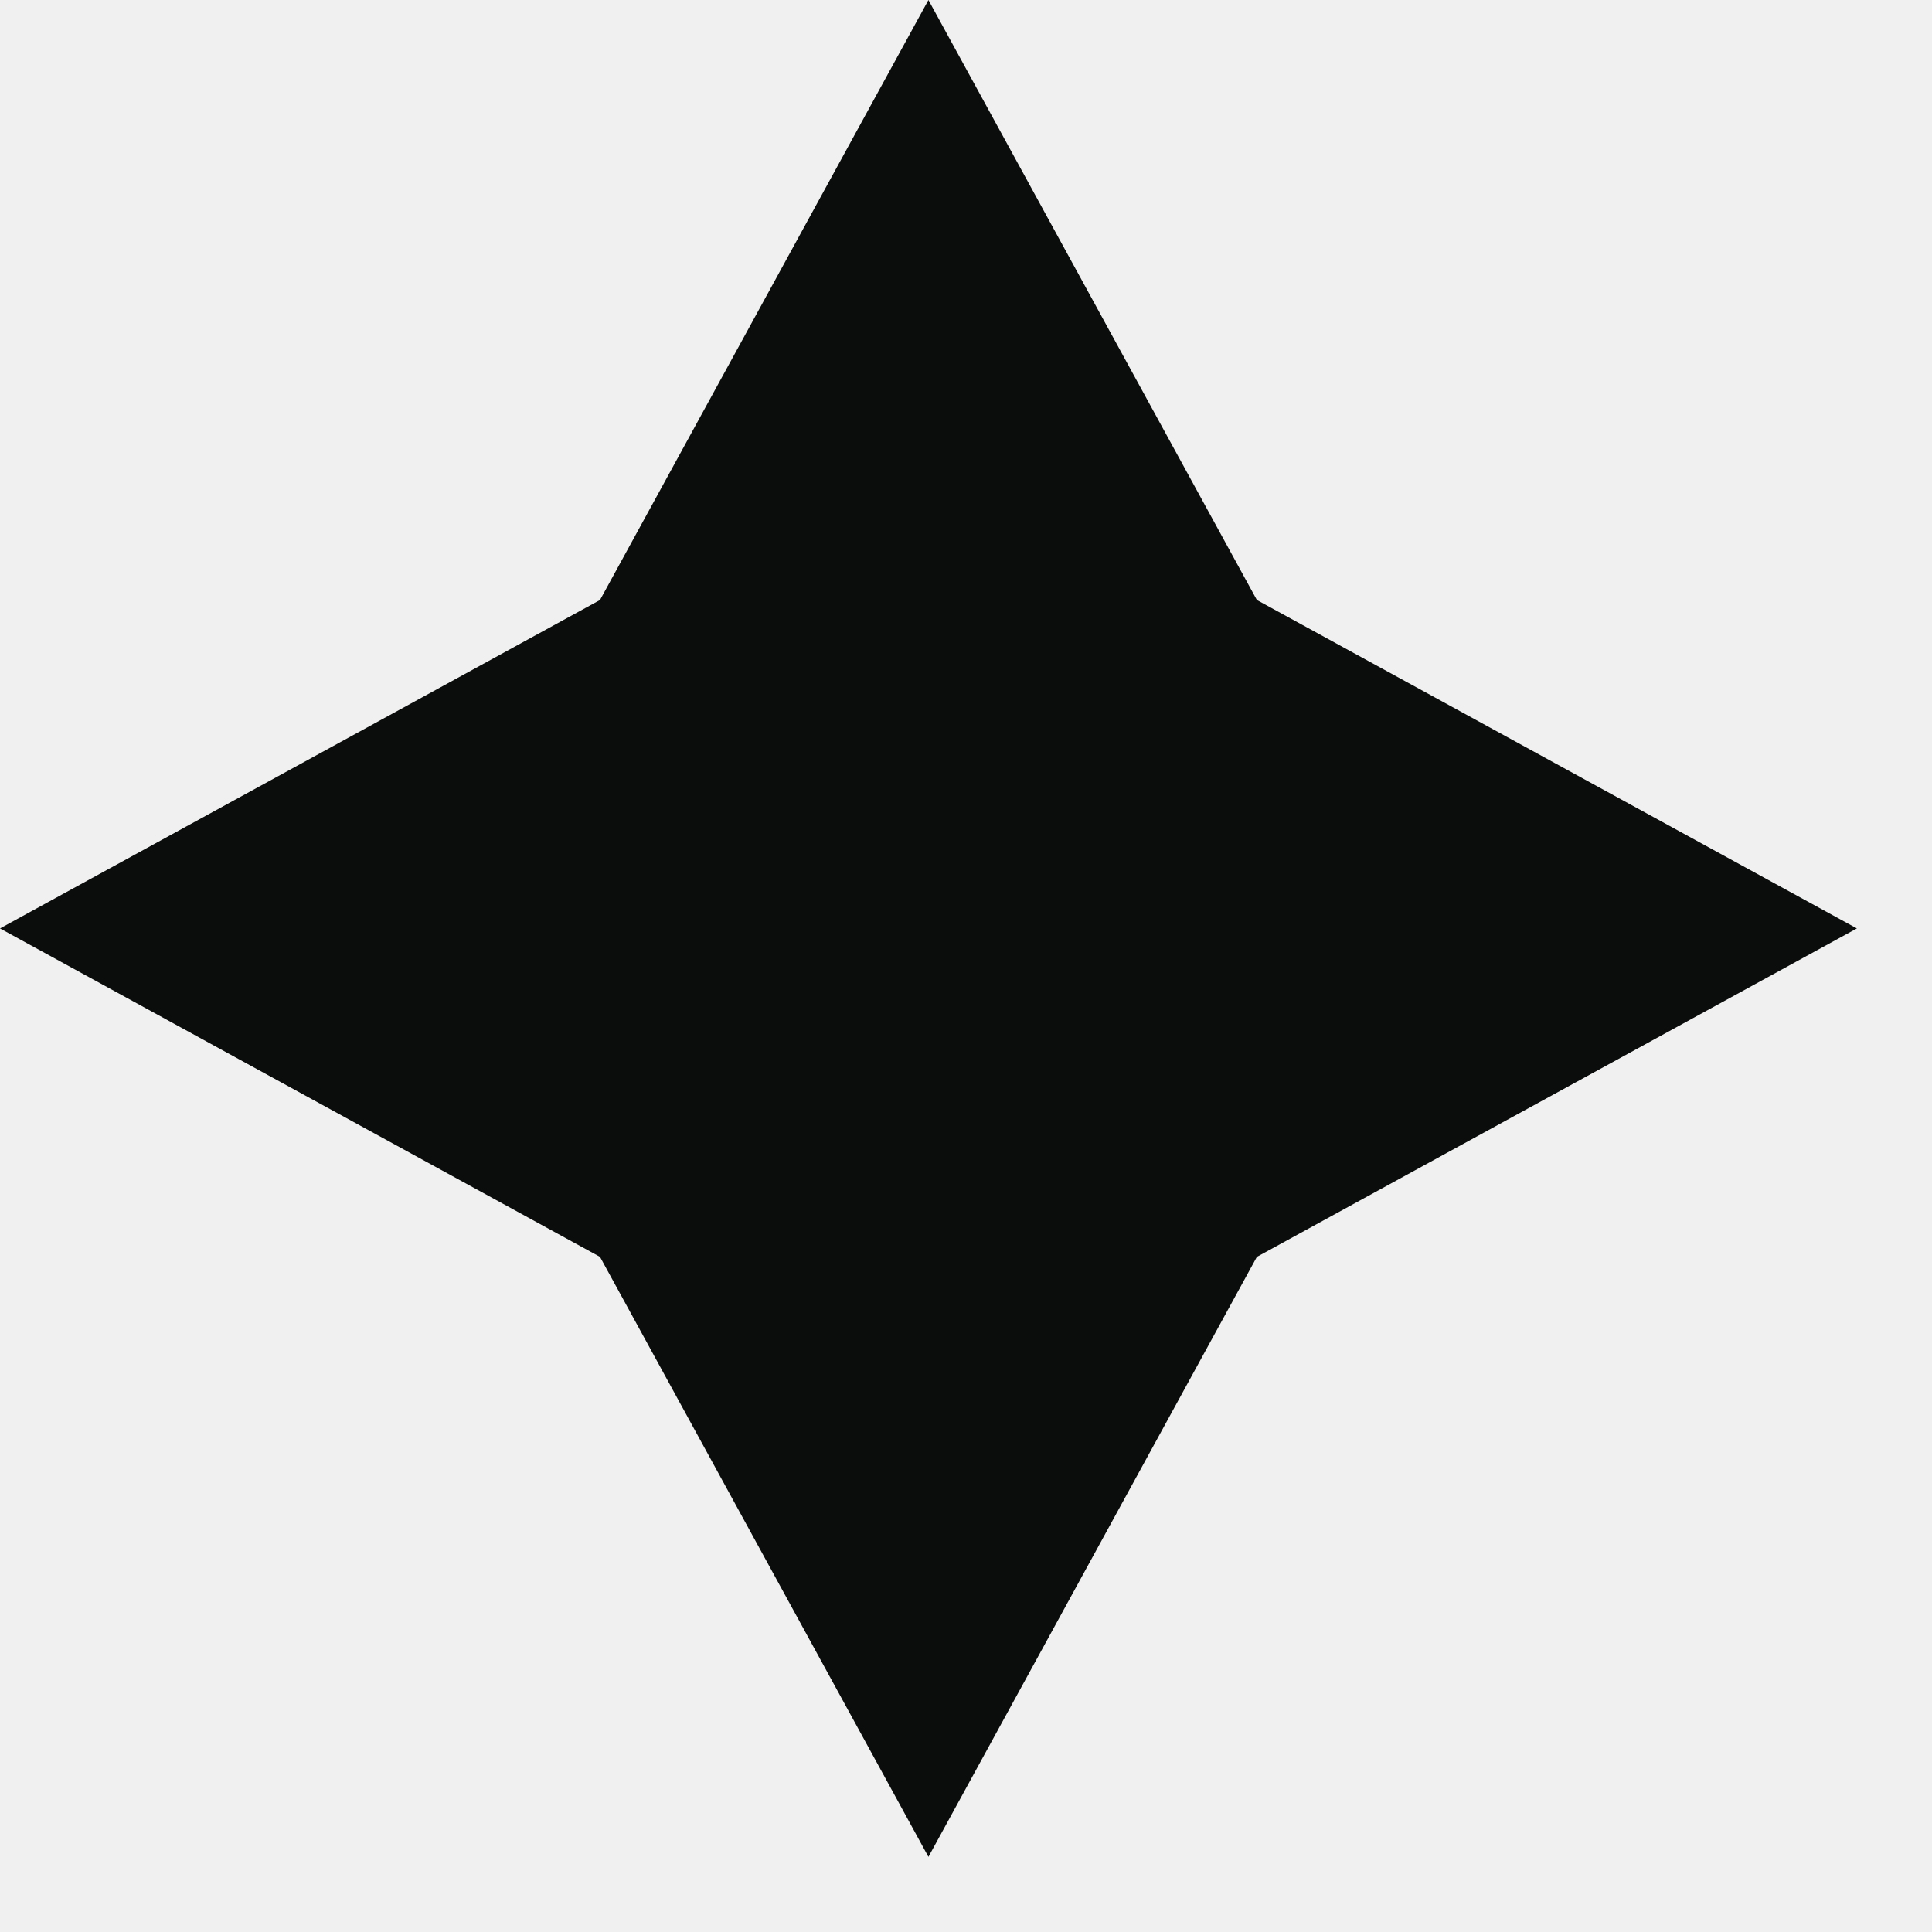
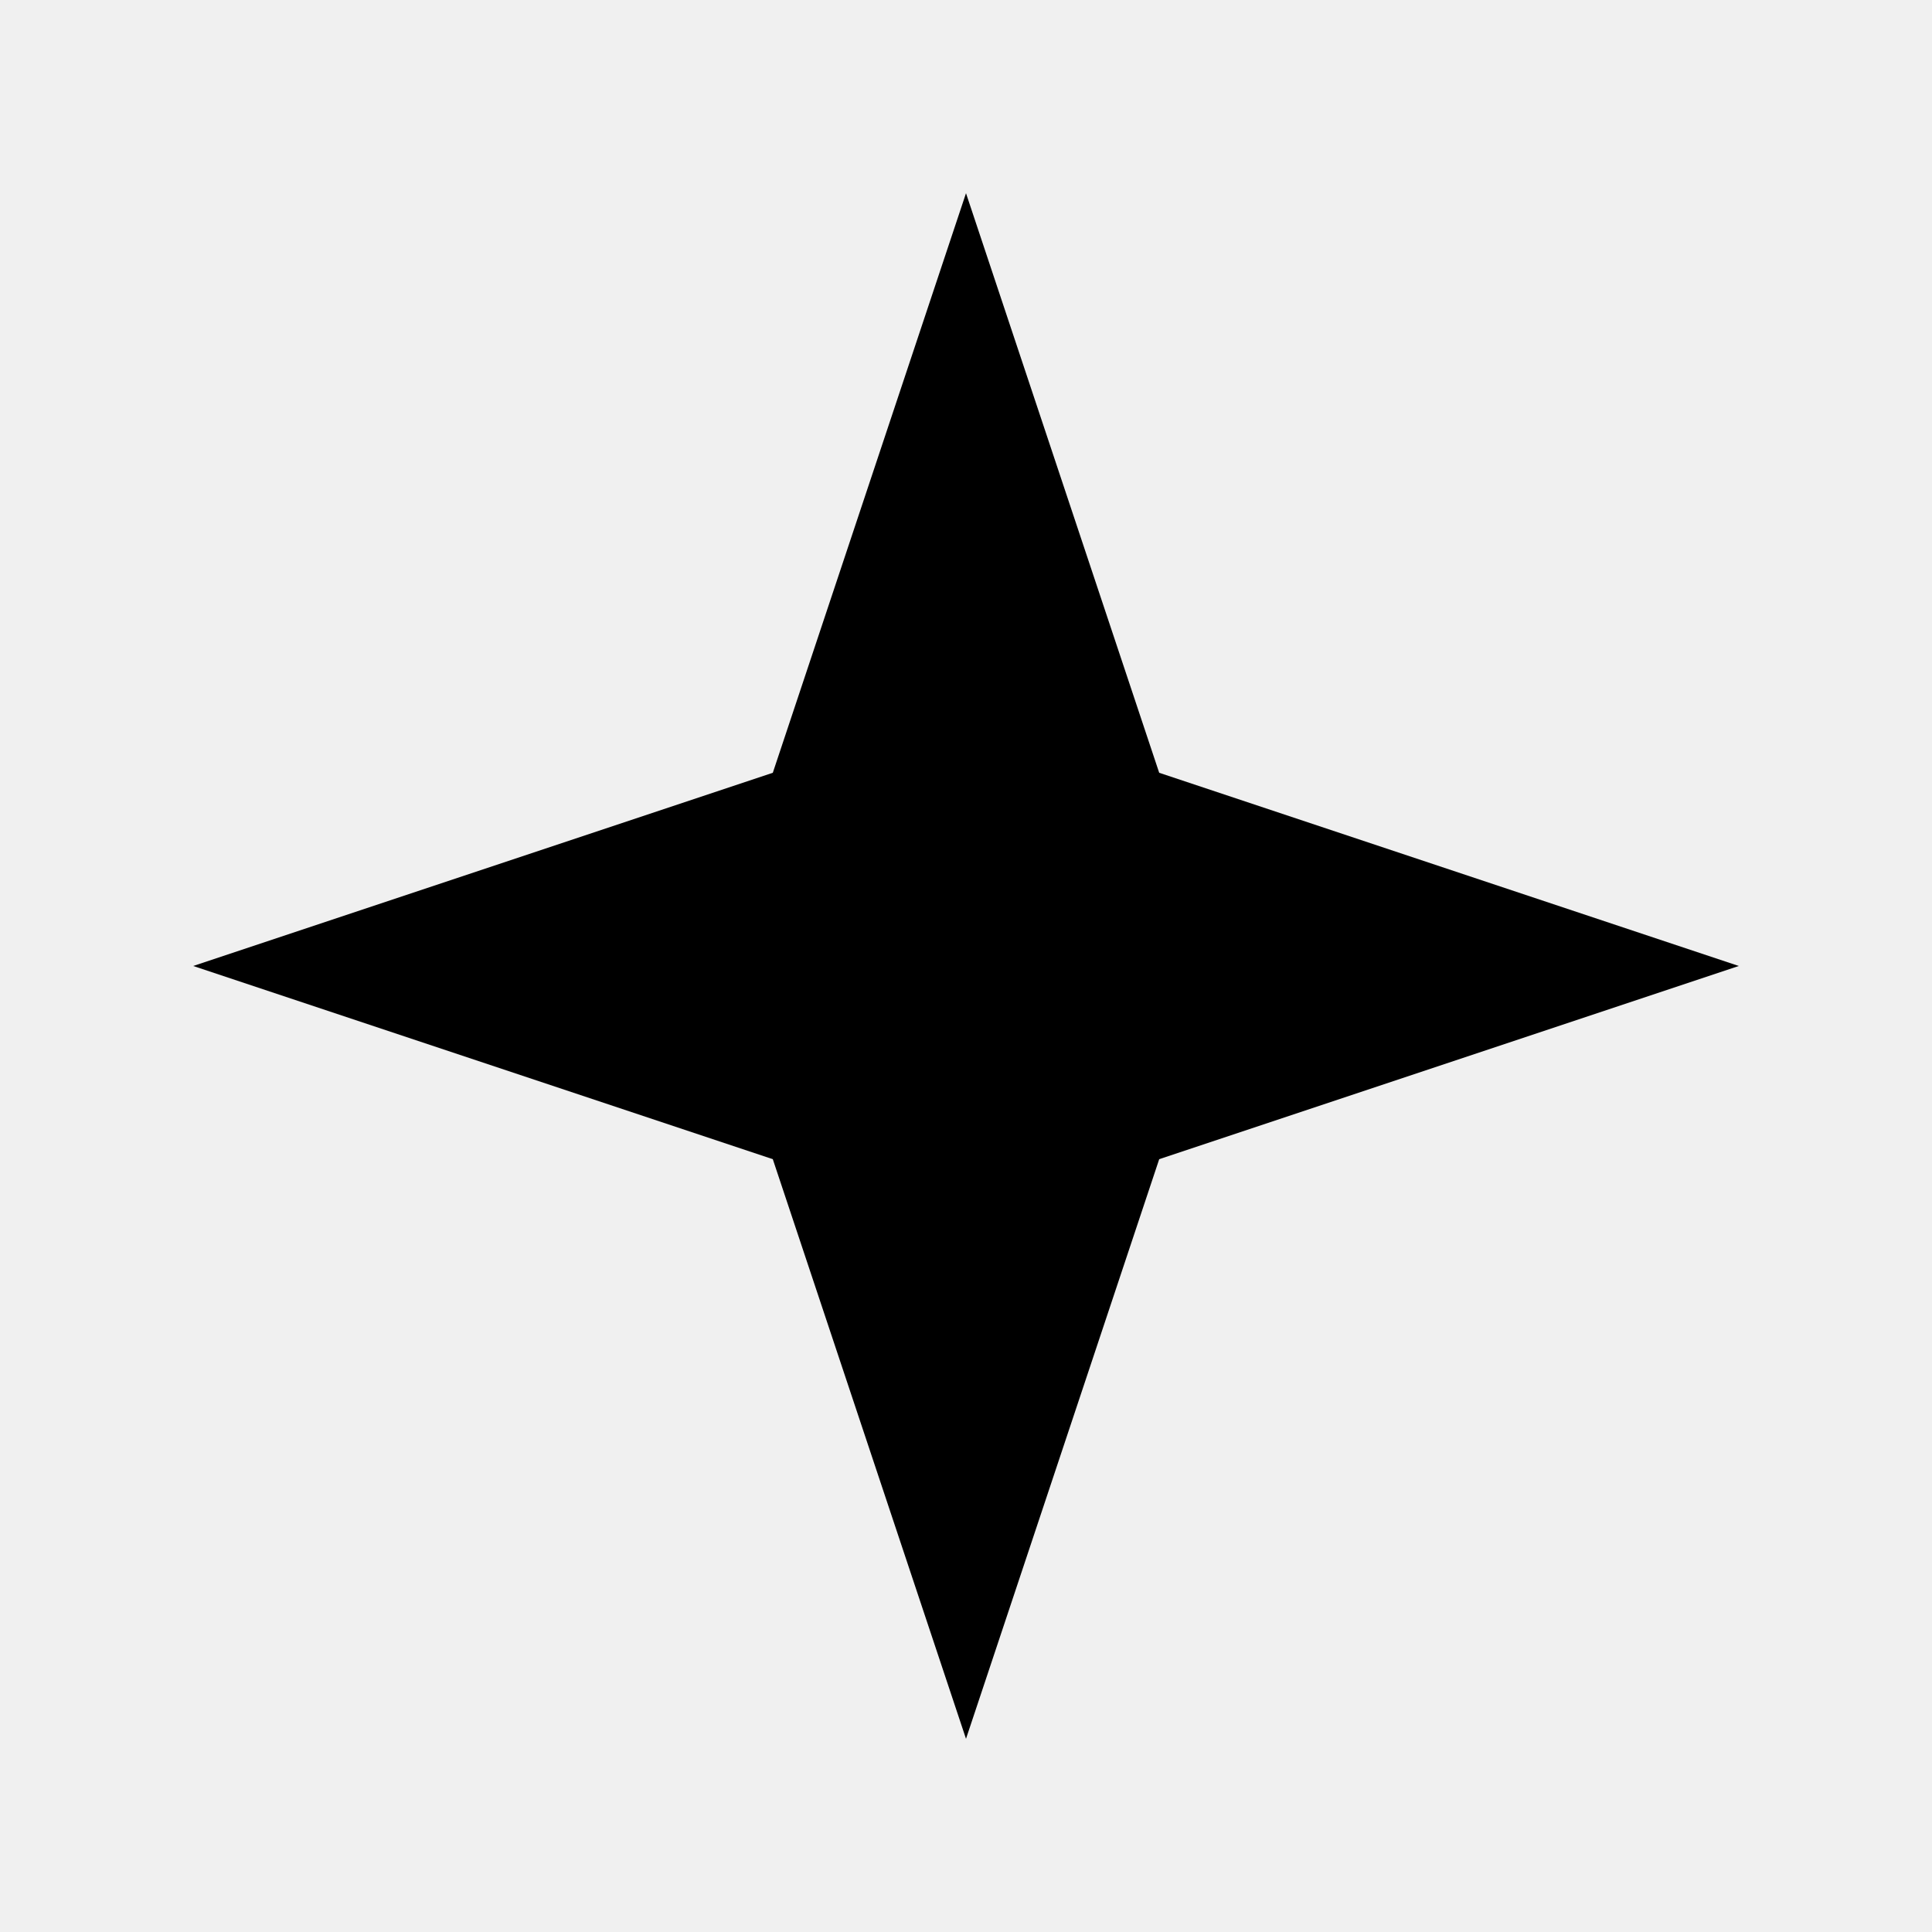
- <svg xmlns="http://www.w3.org/2000/svg" width="18" height="18" viewBox="0 0 18 18" fill="none">
-   <g clip-path="url(#clip0_1395_16317)">
-     <path d="M8.65 0L11.71 5.59L17.3 8.65L11.71 11.71L8.65 17.3L5.59 11.71L0 8.65L5.59 5.59L8.65 0Z" fill="#0B0C0C" />
-   </g>
-   <defs>
-     <clipPath id="clip0_1395_16317">
-       <rect width="17.3" height="17.3" fill="white" />
-     </clipPath>
-   </defs>
+ <svg xmlns="http://www.w3.org/2000/svg" width="22" height="22" viewBox="0 0 100 100">
+   <polygon points="50,10 60,40 90,50 60,60 50,90 40,60 10,50 40,40" fill="#000000" />
</svg>
